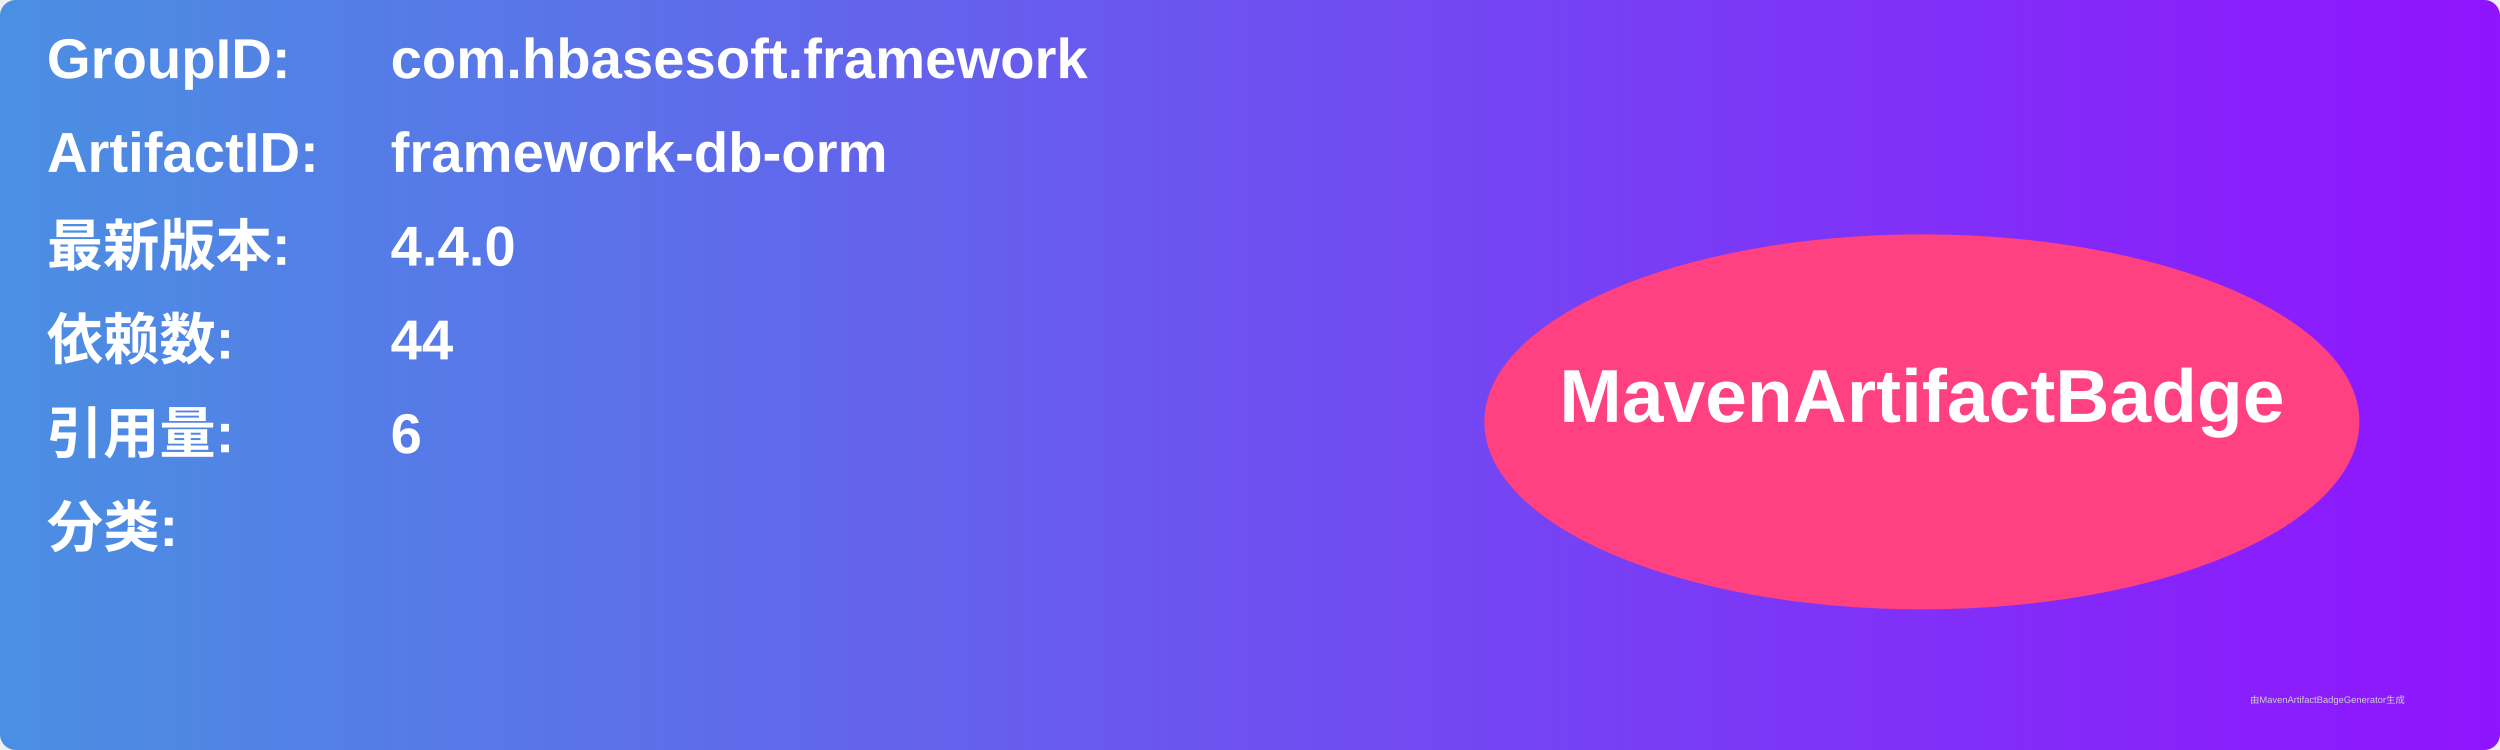
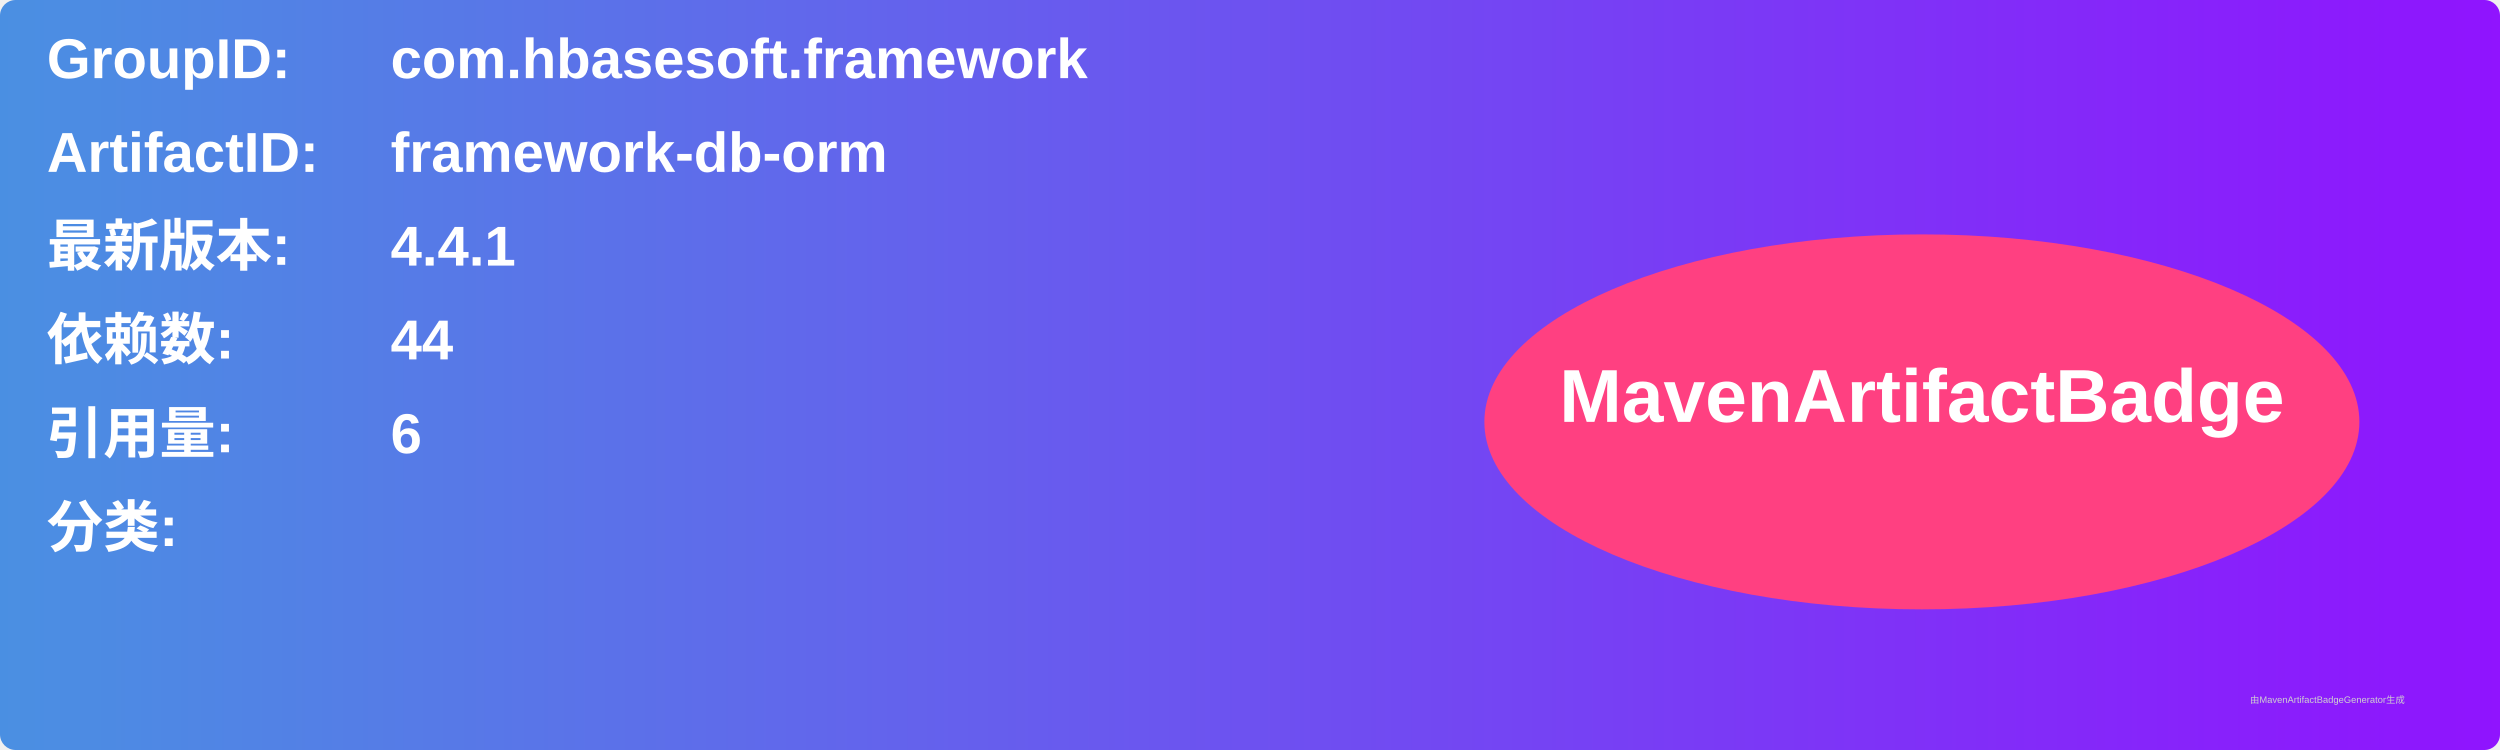
<svg xmlns="http://www.w3.org/2000/svg" width="800" height="240" viewBox="0 0 800 240">
  <linearGradient id="grad" x1="0%" y1="0%" x2="100%" y2="0%">
    <stop offset="0%" stop-color="#4a90e2" />
    <stop offset="100%" stop-color="#9013fe" />
  </linearGradient>
  <rect width="100%" height="100%" rx="5" ry="5" fill="url(#grad)" />
  <g transform="translate(15, 15)">
    <text x="0" y="10" font-family="Arial" font-size="18" fill="white" font-weight="bold" width="260">GroupID:</text>
    <text x="110" y="10" font-family="Arial" font-size="18" fill="white" font-weight="bold" width="460">com.hbasesoft.framework</text>
    <text x="0" y="40" font-family="Arial" font-size="18" fill="white" font-weight="bold" width="260">ArtifactID:</text>
    <text x="110" y="40" font-family="Arial" font-size="18" fill="white" font-weight="bold" width="460">framework-db-orm</text>
    <text x="0" y="70" font-family="Arial" font-size="18" fill="white" font-weight="bold">最新版本:</text>
    <text x="110" y="70" font-family="Arial" font-size="18" fill="white" font-weight="bold">
-       <tspan font-weight="bold">4.4.0</tspan>
+       <tspan font-weight="bold">4.4.1</tspan>
    </text>
    <text x="0" y="100" font-family="Arial" font-size="18" fill="white" font-weight="bold">依赖数: </text>
    <text x="110" y="100" font-family="Arial" font-size="18" fill="white">
      <tspan font-weight="bold">44</tspan>
    </text>
    <text x="0" y="130" font-family="Arial" font-size="18" fill="white" font-weight="bold">引用量: </text>
    <text x="110" y="130" font-family="Arial" font-size="18" fill="white">
      <tspan font-weight="bold">6</tspan>
    </text>
    <text x="0" y="160" font-family="Arial" font-size="18" fill="white" font-weight="bold">分类:</text>
    <text x="10" y="190" font-family="Arial" font-size="10" fill="white">
      <tspan font-weight="bold" />
    </text>
    <ellipse cx="600" cy="120" rx="140" ry="60" fill="#ff4081" />
    <text x="600" y="120" text-anchor="middle" font-family="Arial" font-size="24" fill="white" font-weight="bold">MavenArtifactBadge</text>
  </g>
  <text x="720" y="225" font-family="Arial" font-size="3" fill="#d0d0d0">由MavenArtifactBadgeGenerator生成</text>
</svg>
